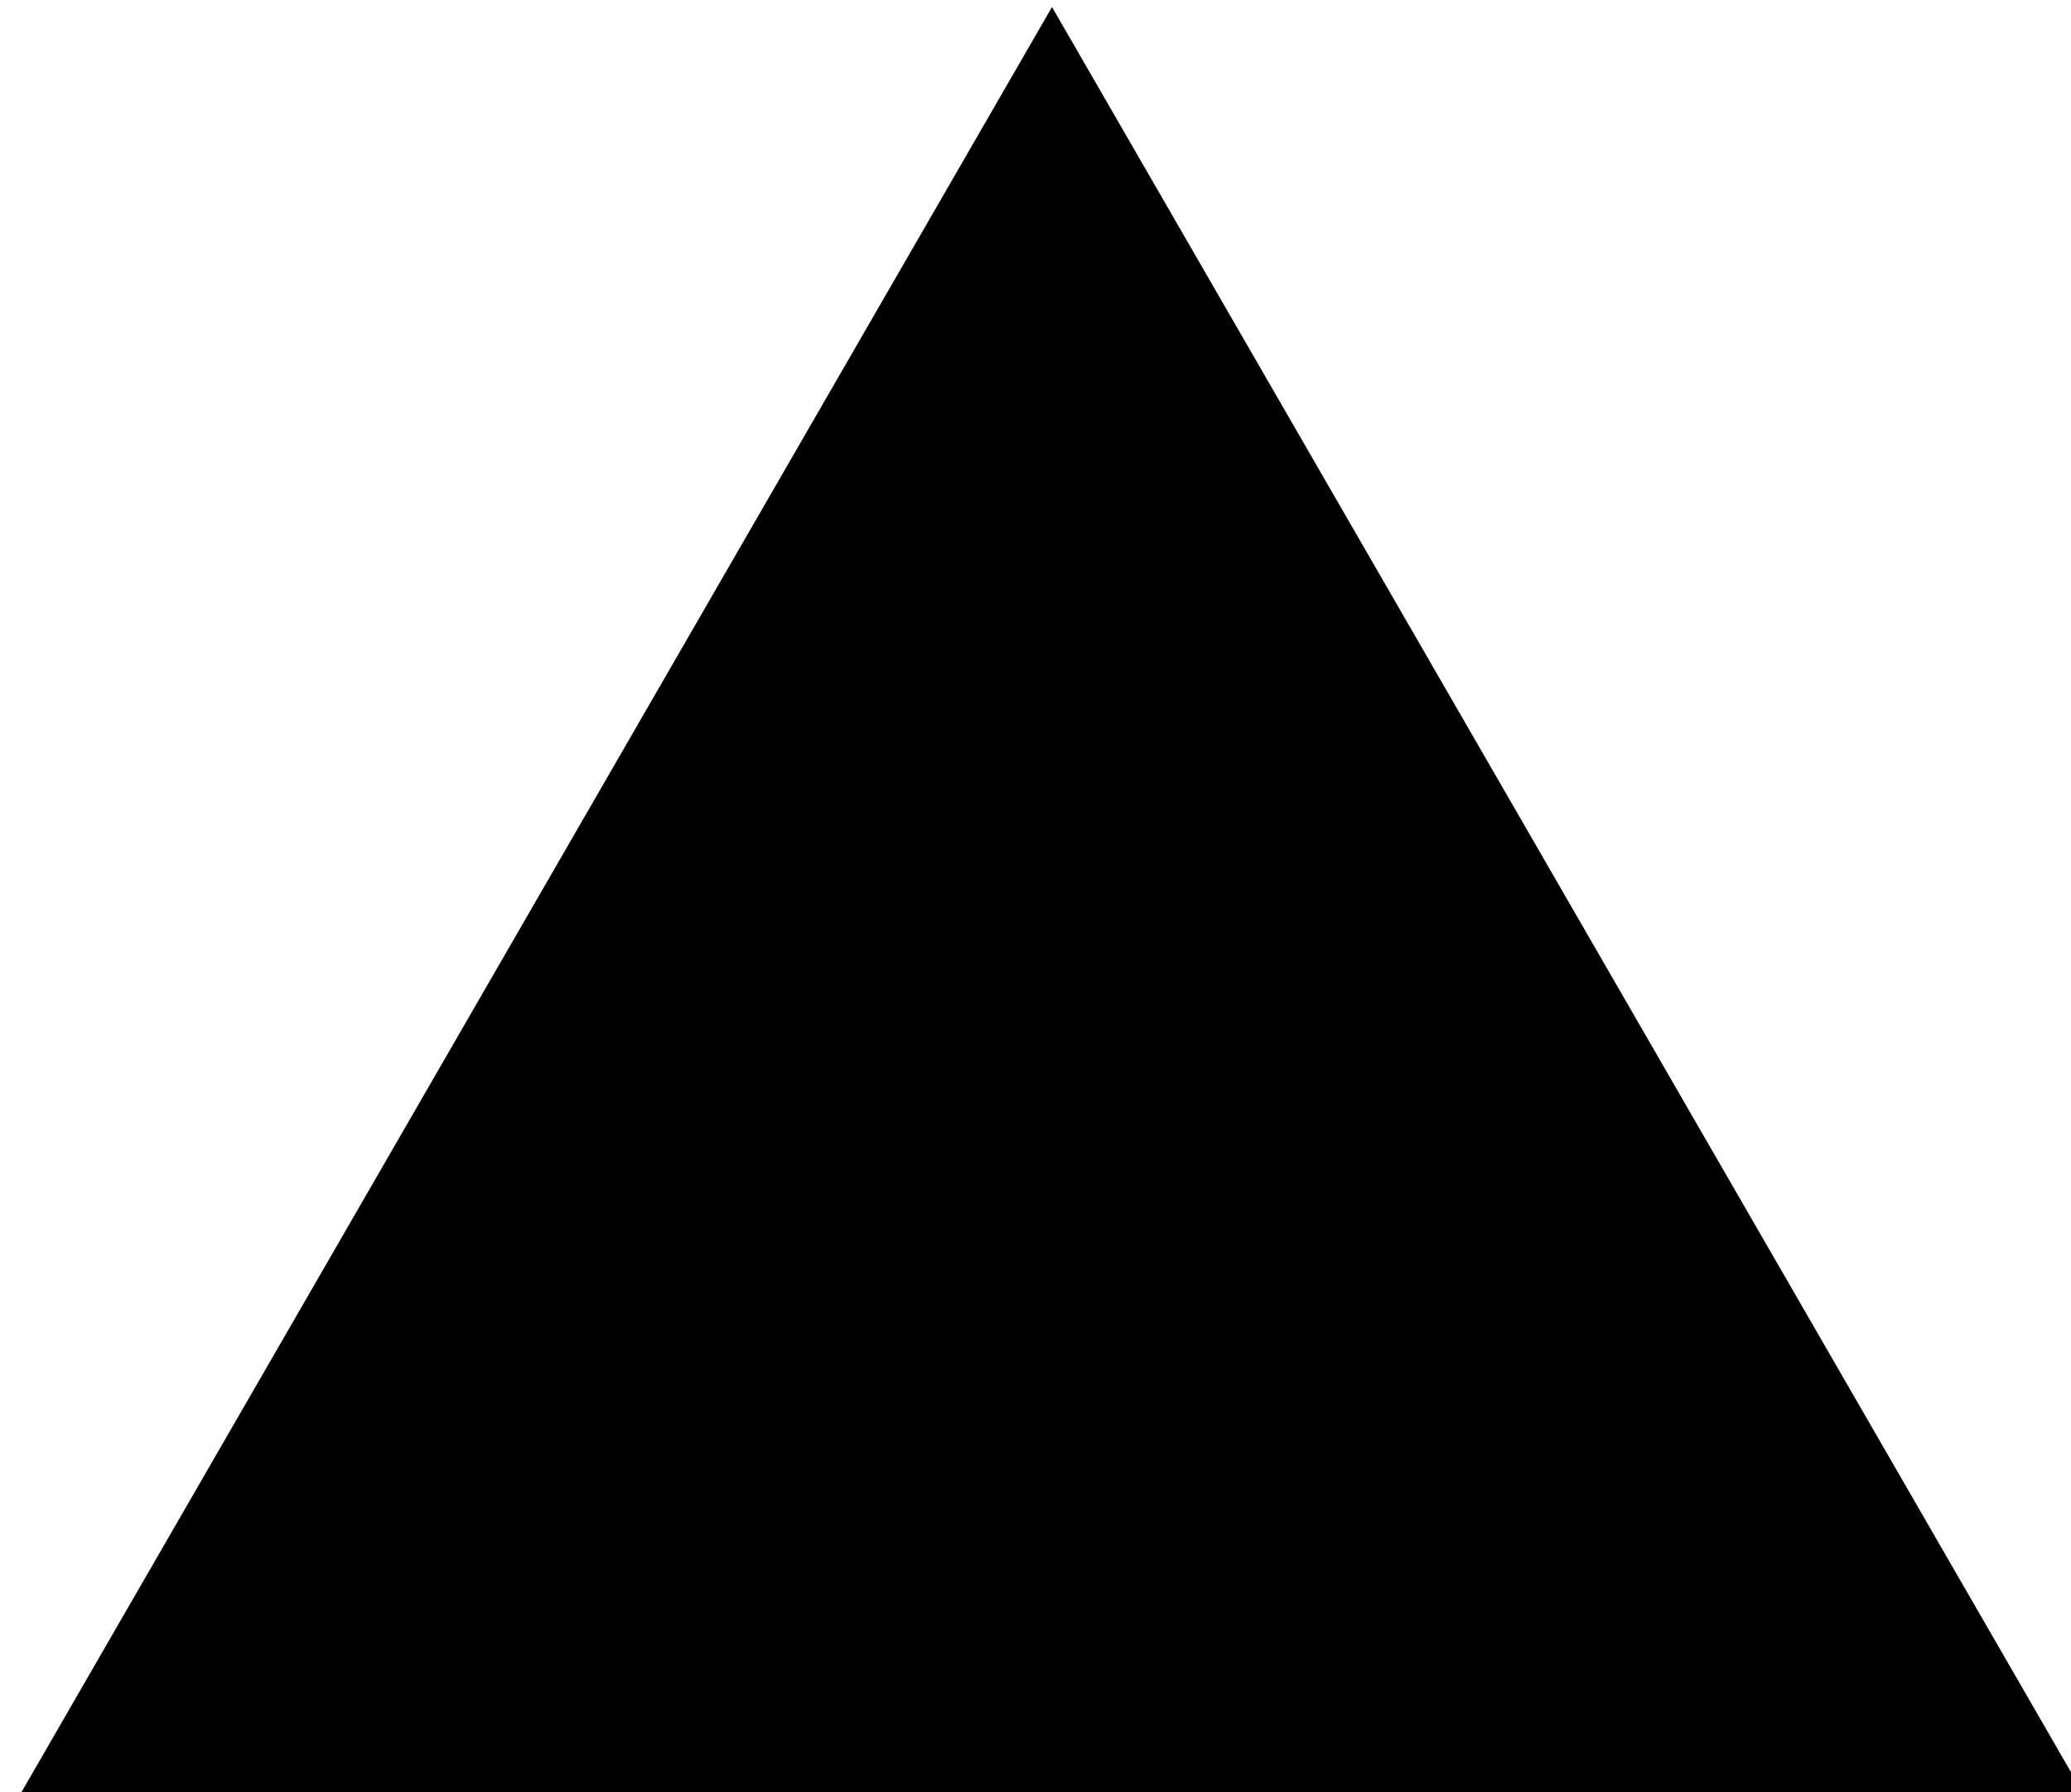
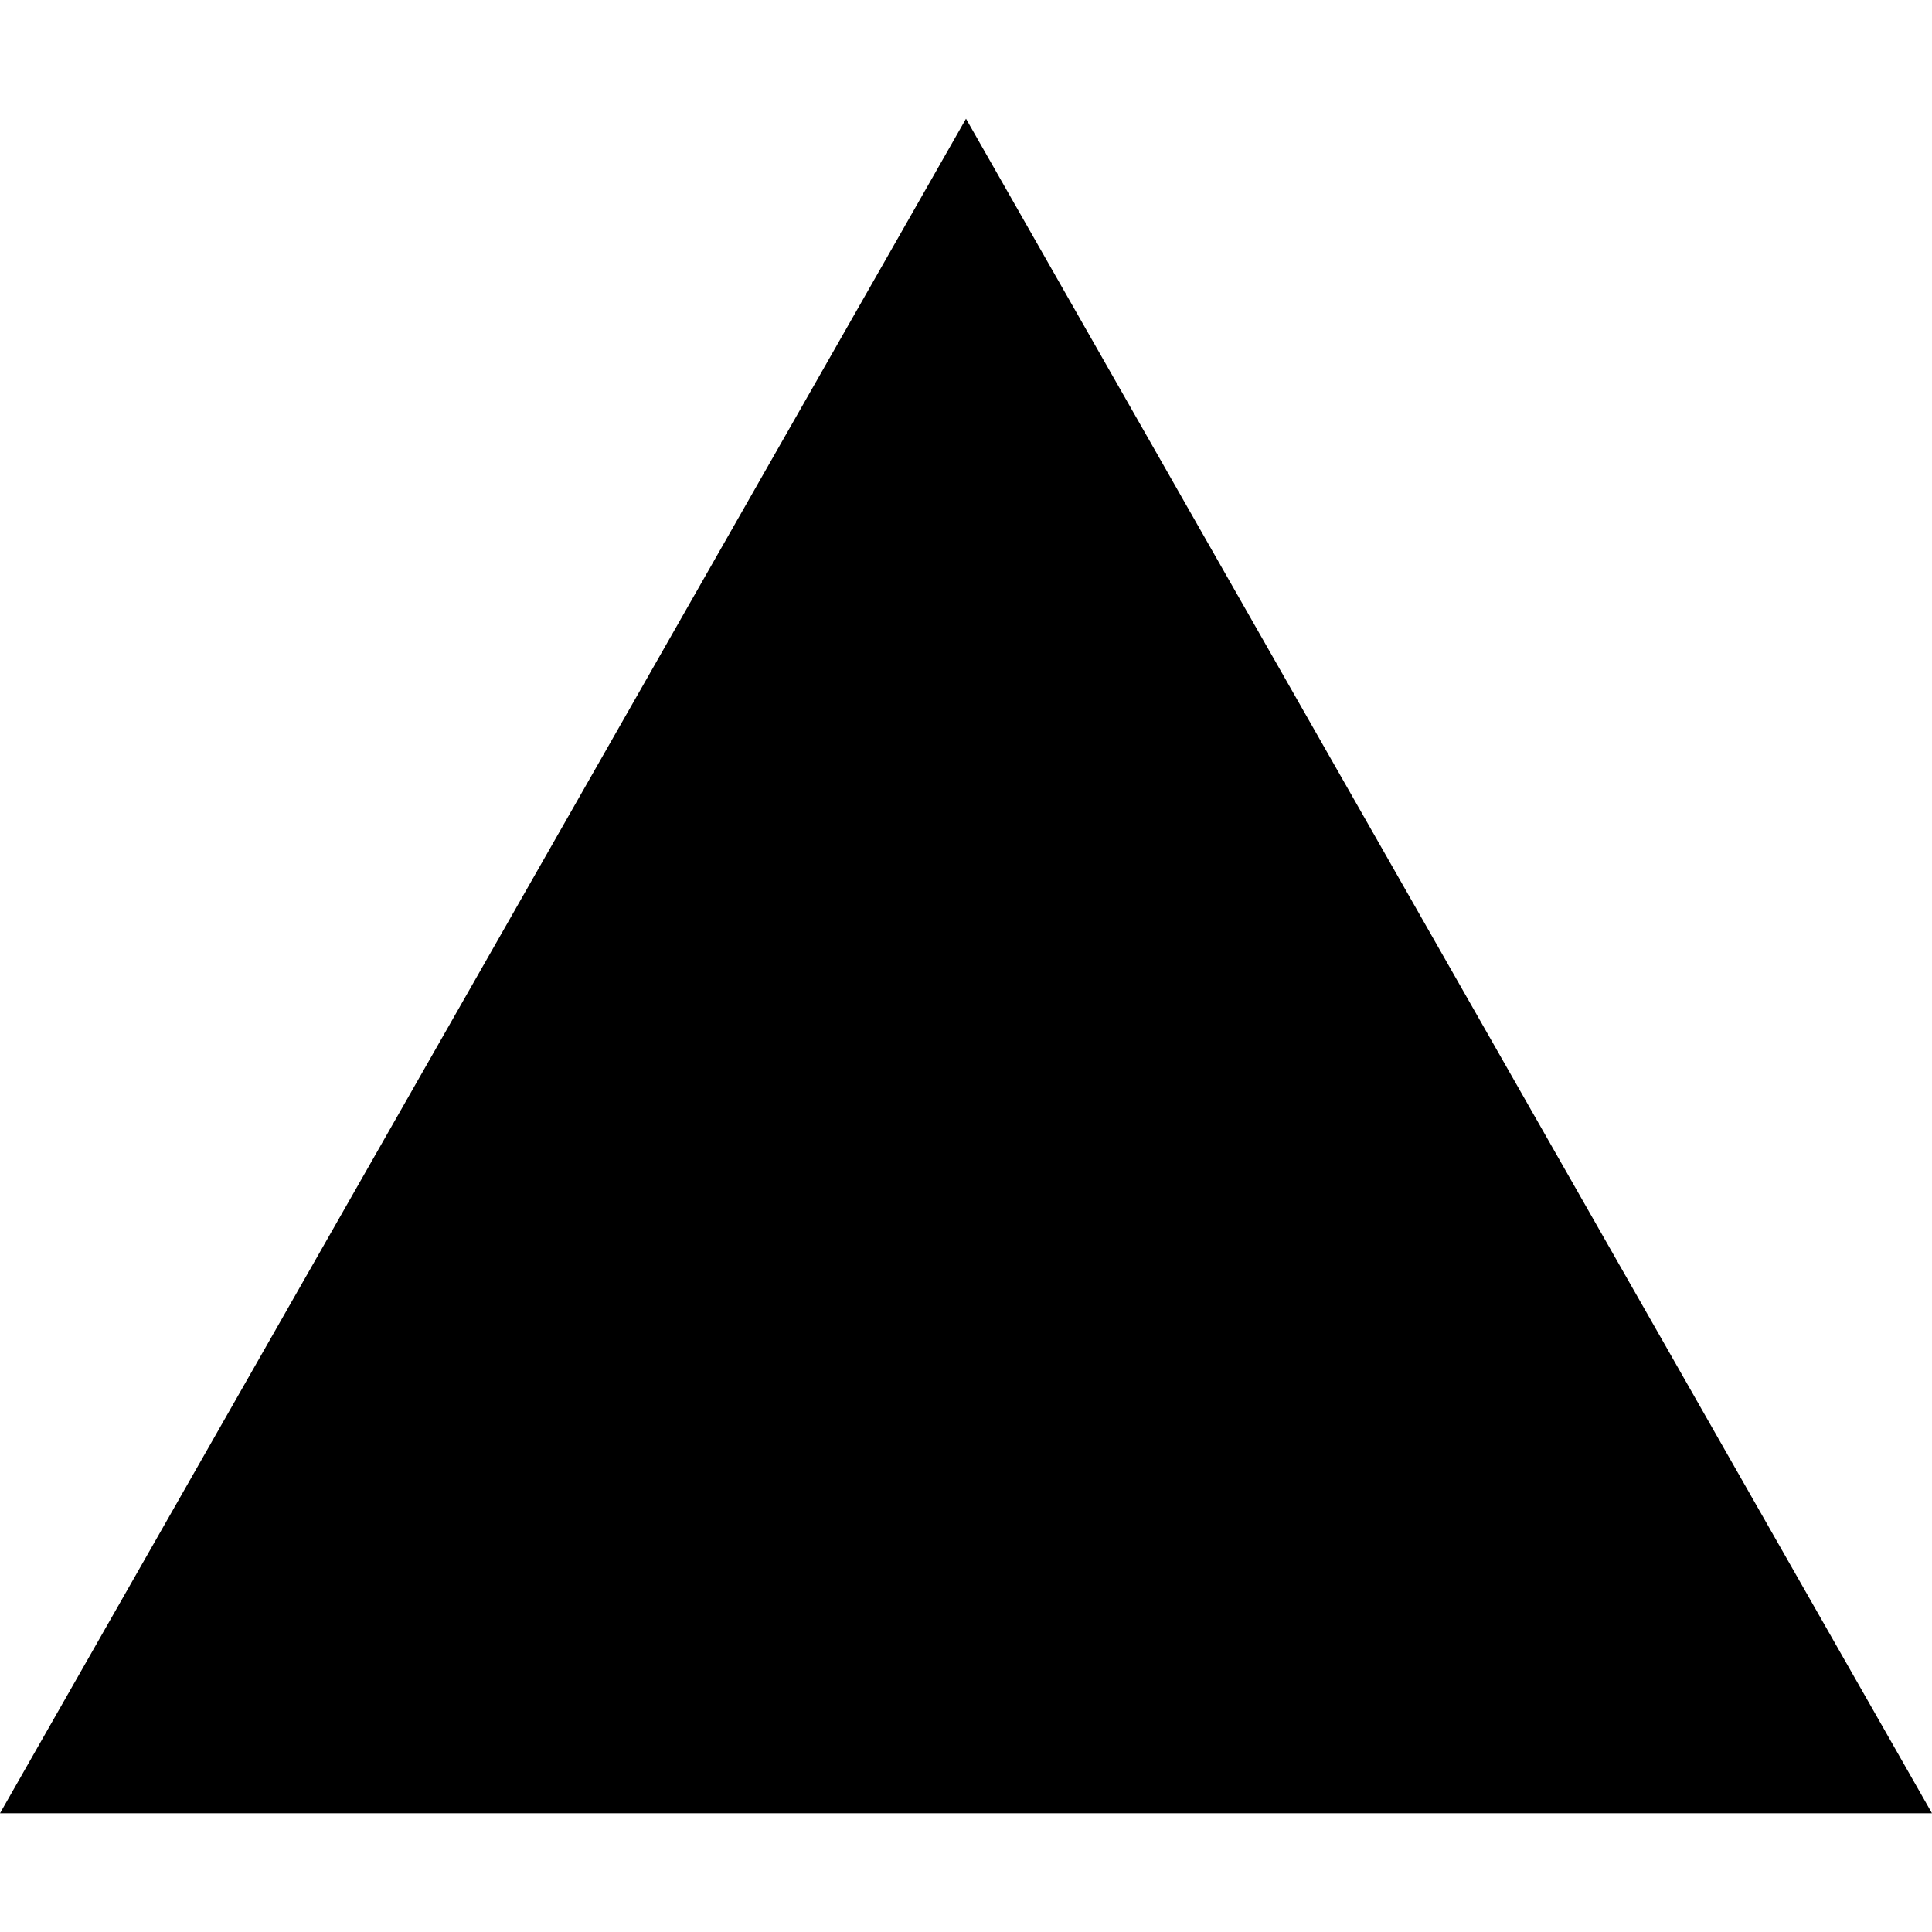
- <svg xmlns="http://www.w3.org/2000/svg" aria-label="Vercel logomark" height="22" viewBox="0 0 74 64" role="img">
-   <path d="M37.59 0.25L74.54 64.25H0.64L37.59 0.25Z" fill="black" />
+ <svg xmlns="http://www.w3.org/2000/svg" role="img" viewBox="0 0 24 24">
+   <path fill="#000000" d="M24 22.525H0l12-21.05 12 21.05z" />
</svg>
